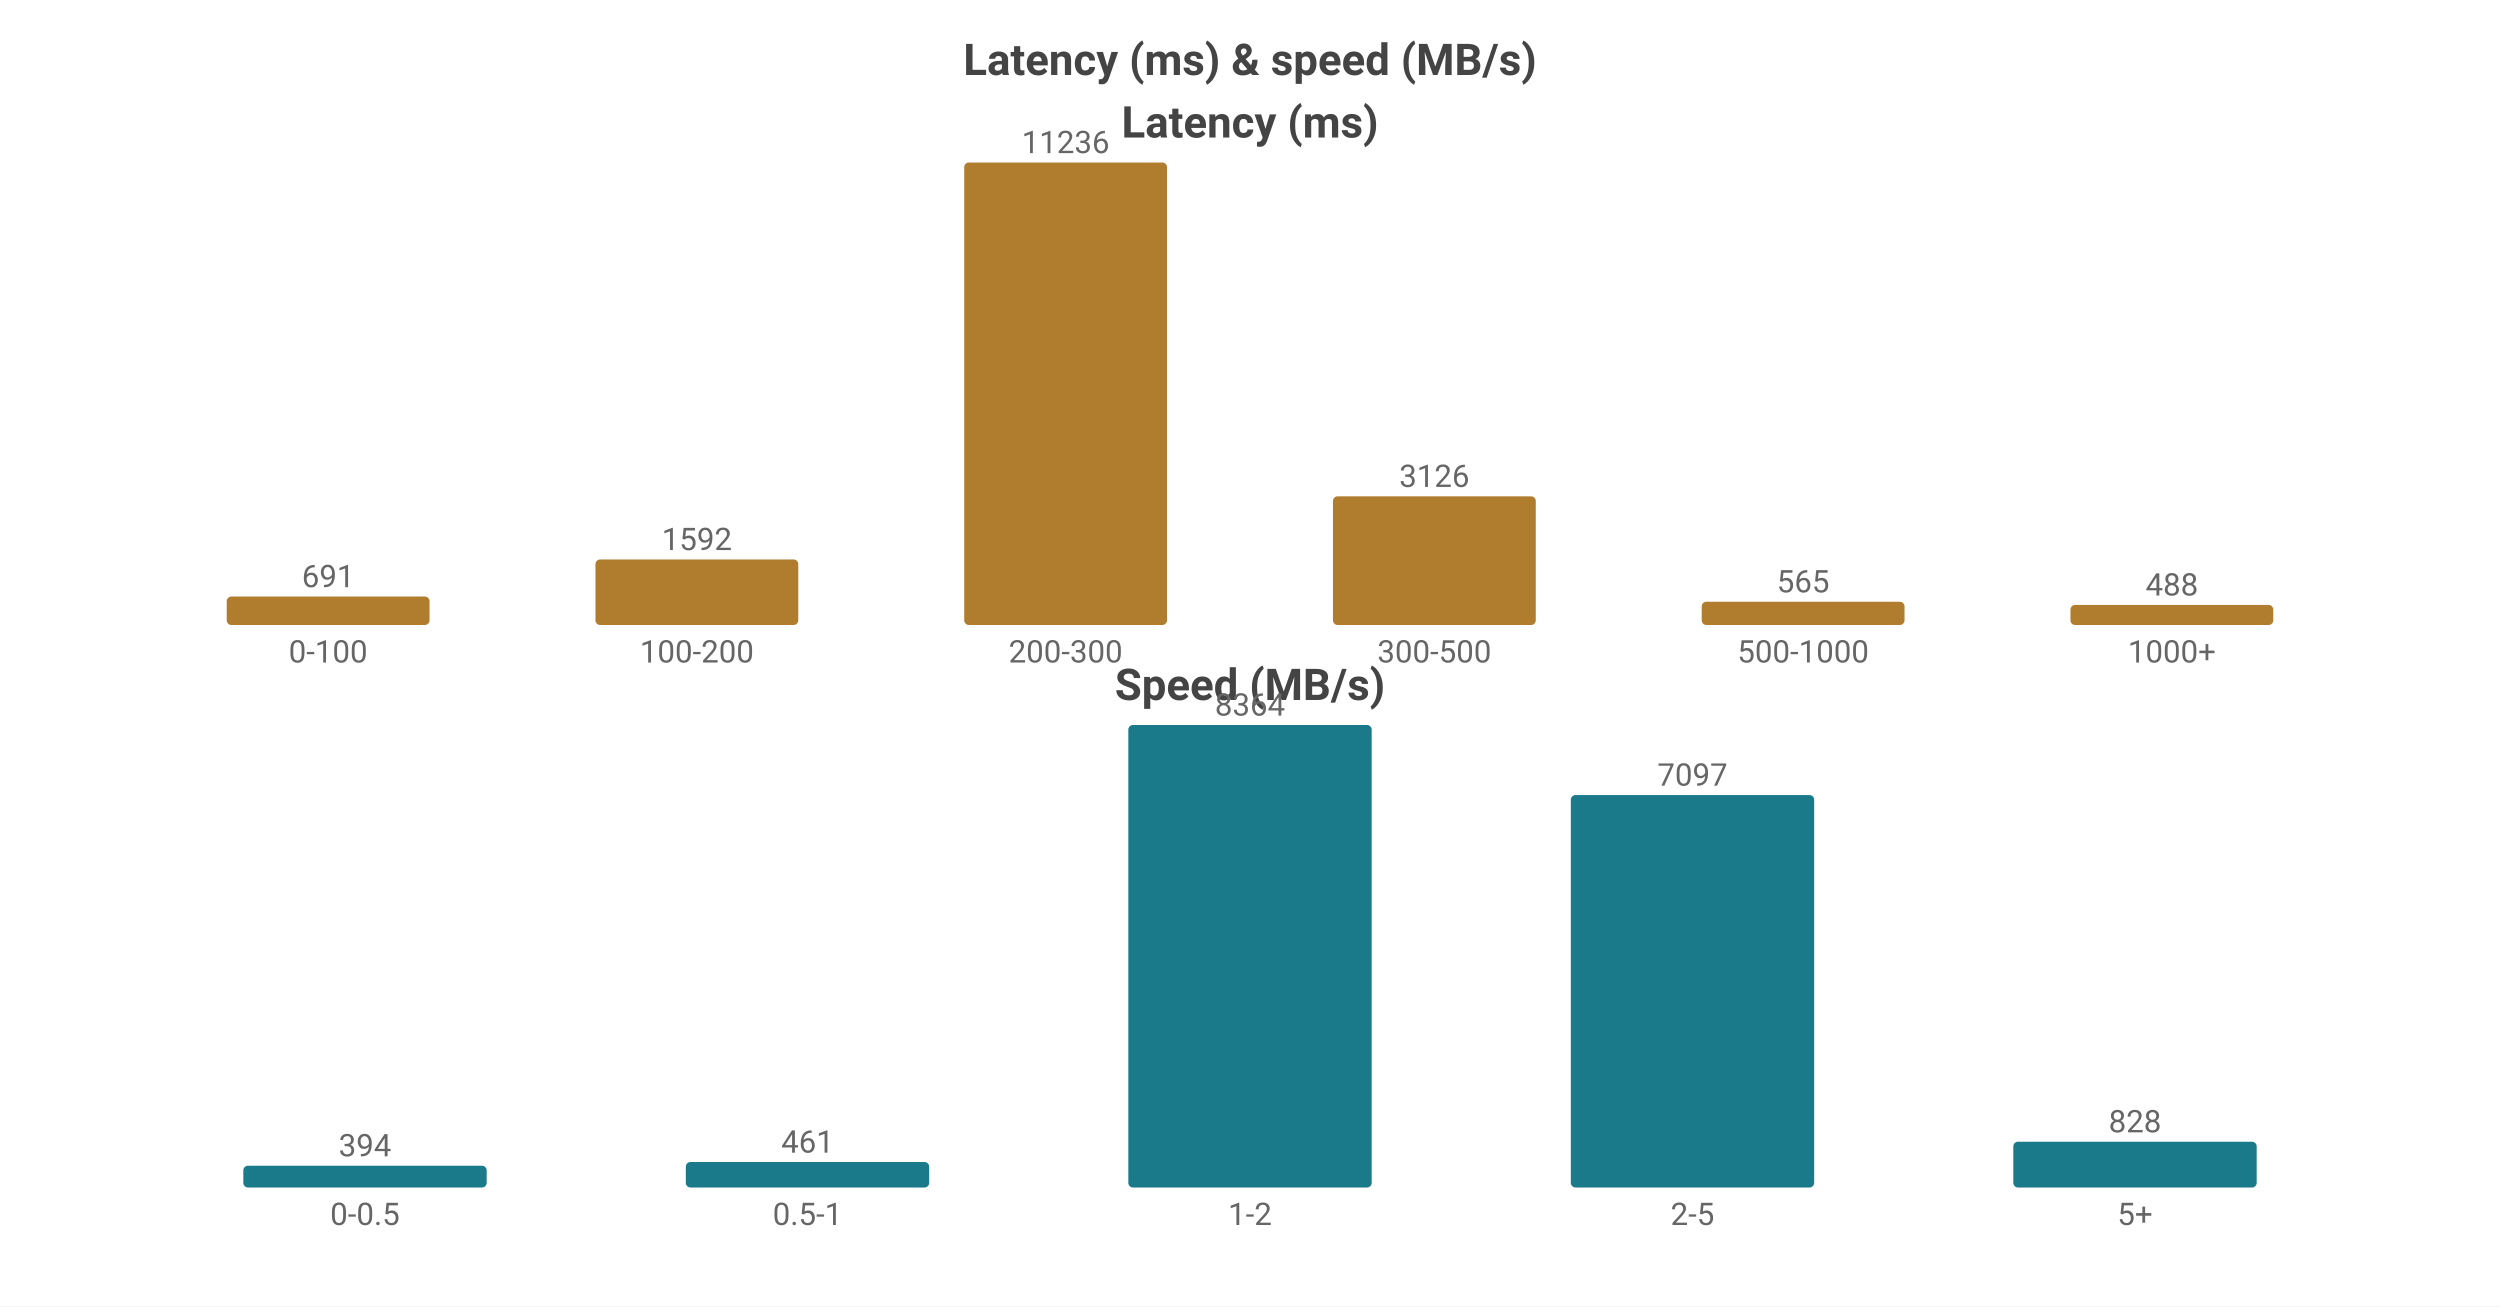
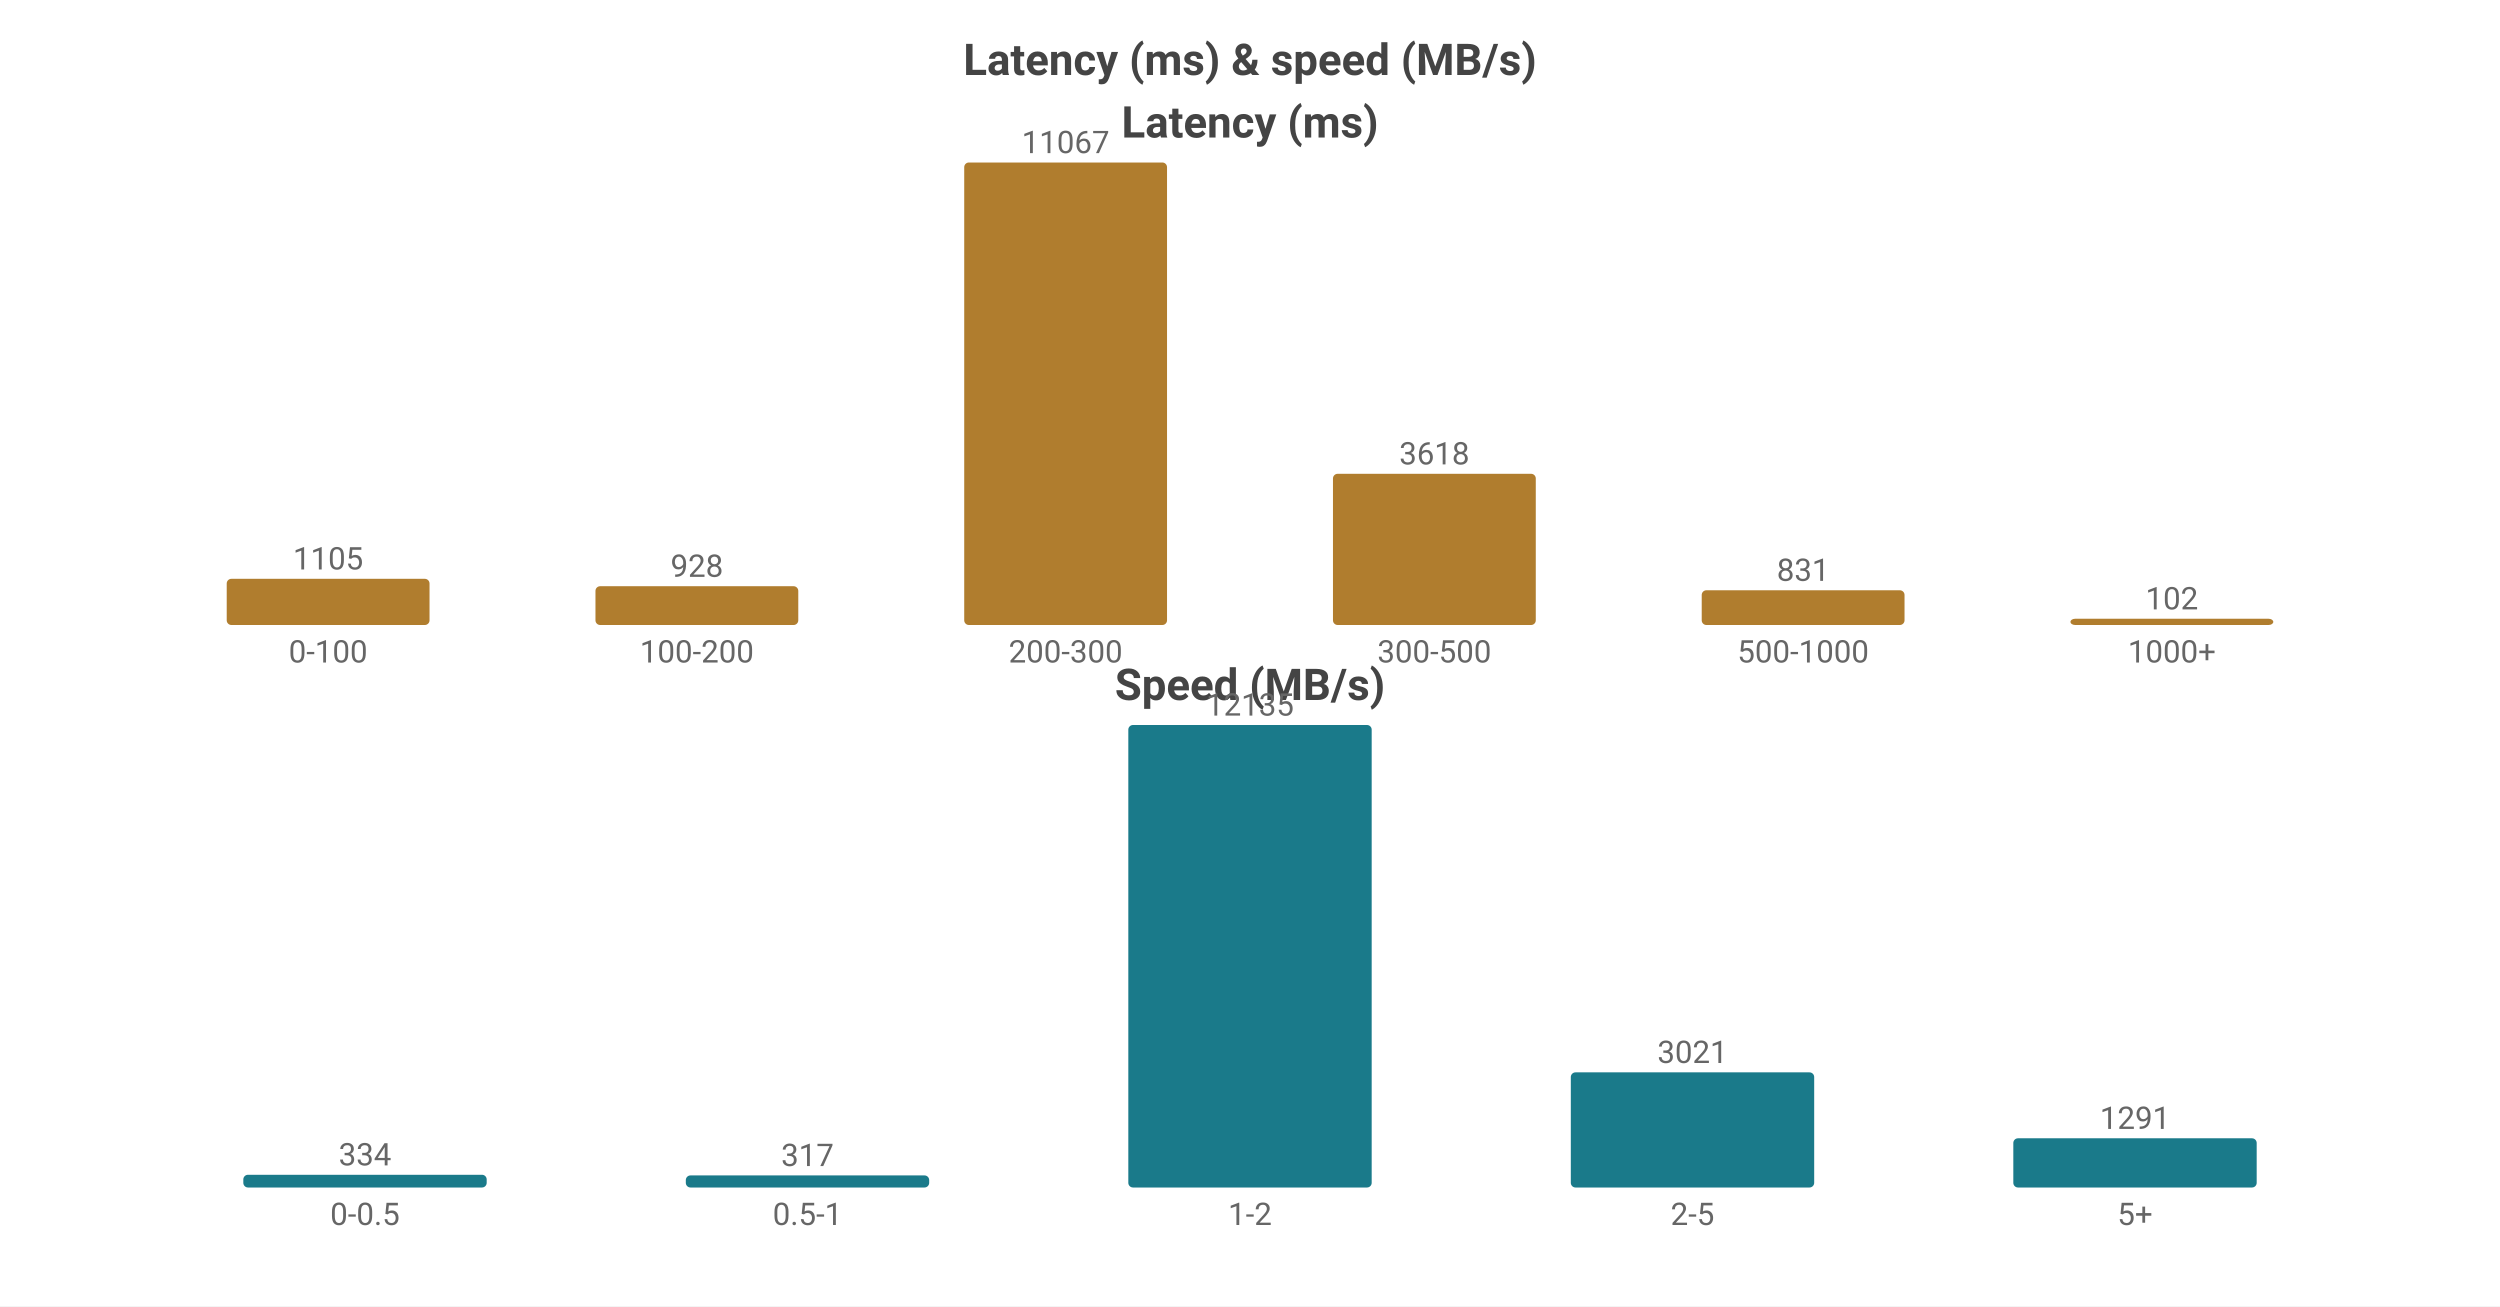
<svg xmlns="http://www.w3.org/2000/svg" width="800" height="418" viewBox="0 0 800 418">
  <rect width="800" height="418" fill="#ffffff" />
  <style>text{font-family:system-ui,-apple-system,'Segoe UI',Roboto,'PingFang SC','Microsoft YaHei','Noto Sans CJK SC',sans-serif}.g{stroke:#e8e8e8;stroke-width:1}.a{stroke:#999;stroke-width:1}.t{font-size:10px;fill:#666}.m{font-size:10px;text-anchor:middle;fill:#666}.e{font-size:10px;text-anchor:end;fill:#666}.l{font-size:11px;fill:#333}.tt{font-size:14px;font-weight:600;text-anchor:middle;fill:#444}.em{font-size:13px;text-anchor:middle;fill:#999}</style>
  <text class="tt" x="400.0" y="24">Latency (ms) &amp; speed (MB/s)</text>
  <text class="tt" x="400.0" y="44">Latency (ms)</text>
-   <rect x="72.55" y="190.898" width="64.9" height="9.102" fill="#b07d2e" rx="1.5" />
-   <text class="m" x="105.0" y="187.898">691</text>
+   <rect x="72.55" y="185.223" width="64.9" height="14.777" fill="#b07d2e" rx="1.5" />
+   <text class="m" x="105.0" y="182.223">1105</text>
  <text class="m" x="105.0" y="212">0-100</text>
-   <rect x="190.55" y="179.03" width="64.9" height="20.97" fill="#b07d2e" rx="1.5" />
-   <text class="m" x="223.0" y="176.03">1592</text>
+   <rect x="190.55" y="187.59" width="64.9" height="12.41" fill="#b07d2e" rx="1.5" />
+   <text class="m" x="223.0" y="184.59">928</text>
  <text class="m" x="223.0" y="212">100-200</text>
  <rect x="308.55" y="52.0" width="64.9" height="148.0" fill="#b07d2e" rx="1.5" />
-   <text class="m" x="341.0" y="49.0">11236</text>
+   <text class="m" x="341.0" y="49.0">11067</text>
  <text class="m" x="341.0" y="212">200-300</text>
-   <rect x="426.55" y="158.824" width="64.9" height="41.176" fill="#b07d2e" rx="1.5" />
-   <text class="m" x="459.0" y="155.824">3126</text>
+   <rect x="426.55" y="151.616" width="64.9" height="48.384" fill="#b07d2e" rx="1.5" />
+   <text class="m" x="459.0" y="148.616">3618</text>
  <text class="m" x="459.0" y="212">300-500</text>
-   <rect x="544.55" y="192.558" width="64.9" height="7.442" fill="#b07d2e" rx="1.5" />
-   <text class="m" x="577.0" y="189.558">565</text>
+   <rect x="544.55" y="188.887" width="64.9" height="11.113" fill="#b07d2e" rx="1.5" />
+   <text class="m" x="577.0" y="185.887">831</text>
  <text class="m" x="577.0" y="212">500-1000</text>
-   <rect x="662.55" y="193.572" width="64.9" height="6.428" fill="#b07d2e" rx="1.5" />
-   <text class="m" x="695.0" y="190.572">488</text>
+   <rect x="662.55" y="198" width="64.9" height="2" fill="#b07d2e" rx="1.5" />
+   <text class="m" x="695.0" y="195">102</text>
  <text class="m" x="695.0" y="212">1000+</text>
  <text class="tt" x="400.0" y="224">Speed (MB/s)</text>
-   <rect x="77.86" y="373.028" width="77.88" height="6.972" fill="#1a7a8a" rx="1.5" />
-   <text class="m" x="116.8" y="370.028">394</text>
+   <rect x="77.86" y="375.926" width="77.88" height="4.074" fill="#1a7a8a" rx="1.5" />
+   <text class="m" x="116.8" y="372.926">334</text>
  <text class="m" x="116.8" y="392">0-0.5</text>
-   <rect x="219.46" y="371.843" width="77.88" height="8.157" fill="#1a7a8a" rx="1.5" />
-   <text class="m" x="258.4" y="368.843">461</text>
+   <rect x="219.46" y="376.134" width="77.88" height="3.866" fill="#1a7a8a" rx="1.5" />
+   <text class="m" x="258.4" y="373.134">317</text>
  <text class="m" x="258.4" y="392">0.5-1</text>
  <rect x="361.06" y="232.0" width="77.88" height="148.0" fill="#1a7a8a" rx="1.5" />
-   <text class="m" x="400.0" y="229.0">8364</text>
+   <text class="m" x="400.0" y="229.0">12135</text>
  <text class="m" x="400.0" y="392">1-2</text>
-   <rect x="502.66" y="254.419" width="77.88" height="125.581" fill="#1a7a8a" rx="1.5" />
-   <text class="m" x="541.6" y="251.419">7097</text>
+   <rect x="502.66" y="343.156" width="77.88" height="36.844" fill="#1a7a8a" rx="1.5" />
+   <text class="m" x="541.6" y="340.156">3021</text>
  <text class="m" x="541.6" y="392">2-5</text>
-   <rect x="644.26" y="365.349" width="77.88" height="14.651" fill="#1a7a8a" rx="1.5" />
-   <text class="m" x="683.2" y="362.349">828</text>
+   <rect x="644.26" y="364.255" width="77.88" height="15.745" fill="#1a7a8a" rx="1.5" />
+   <text class="m" x="683.2" y="361.255">1291</text>
  <text class="m" x="683.2" y="392">5+</text>
</svg>
